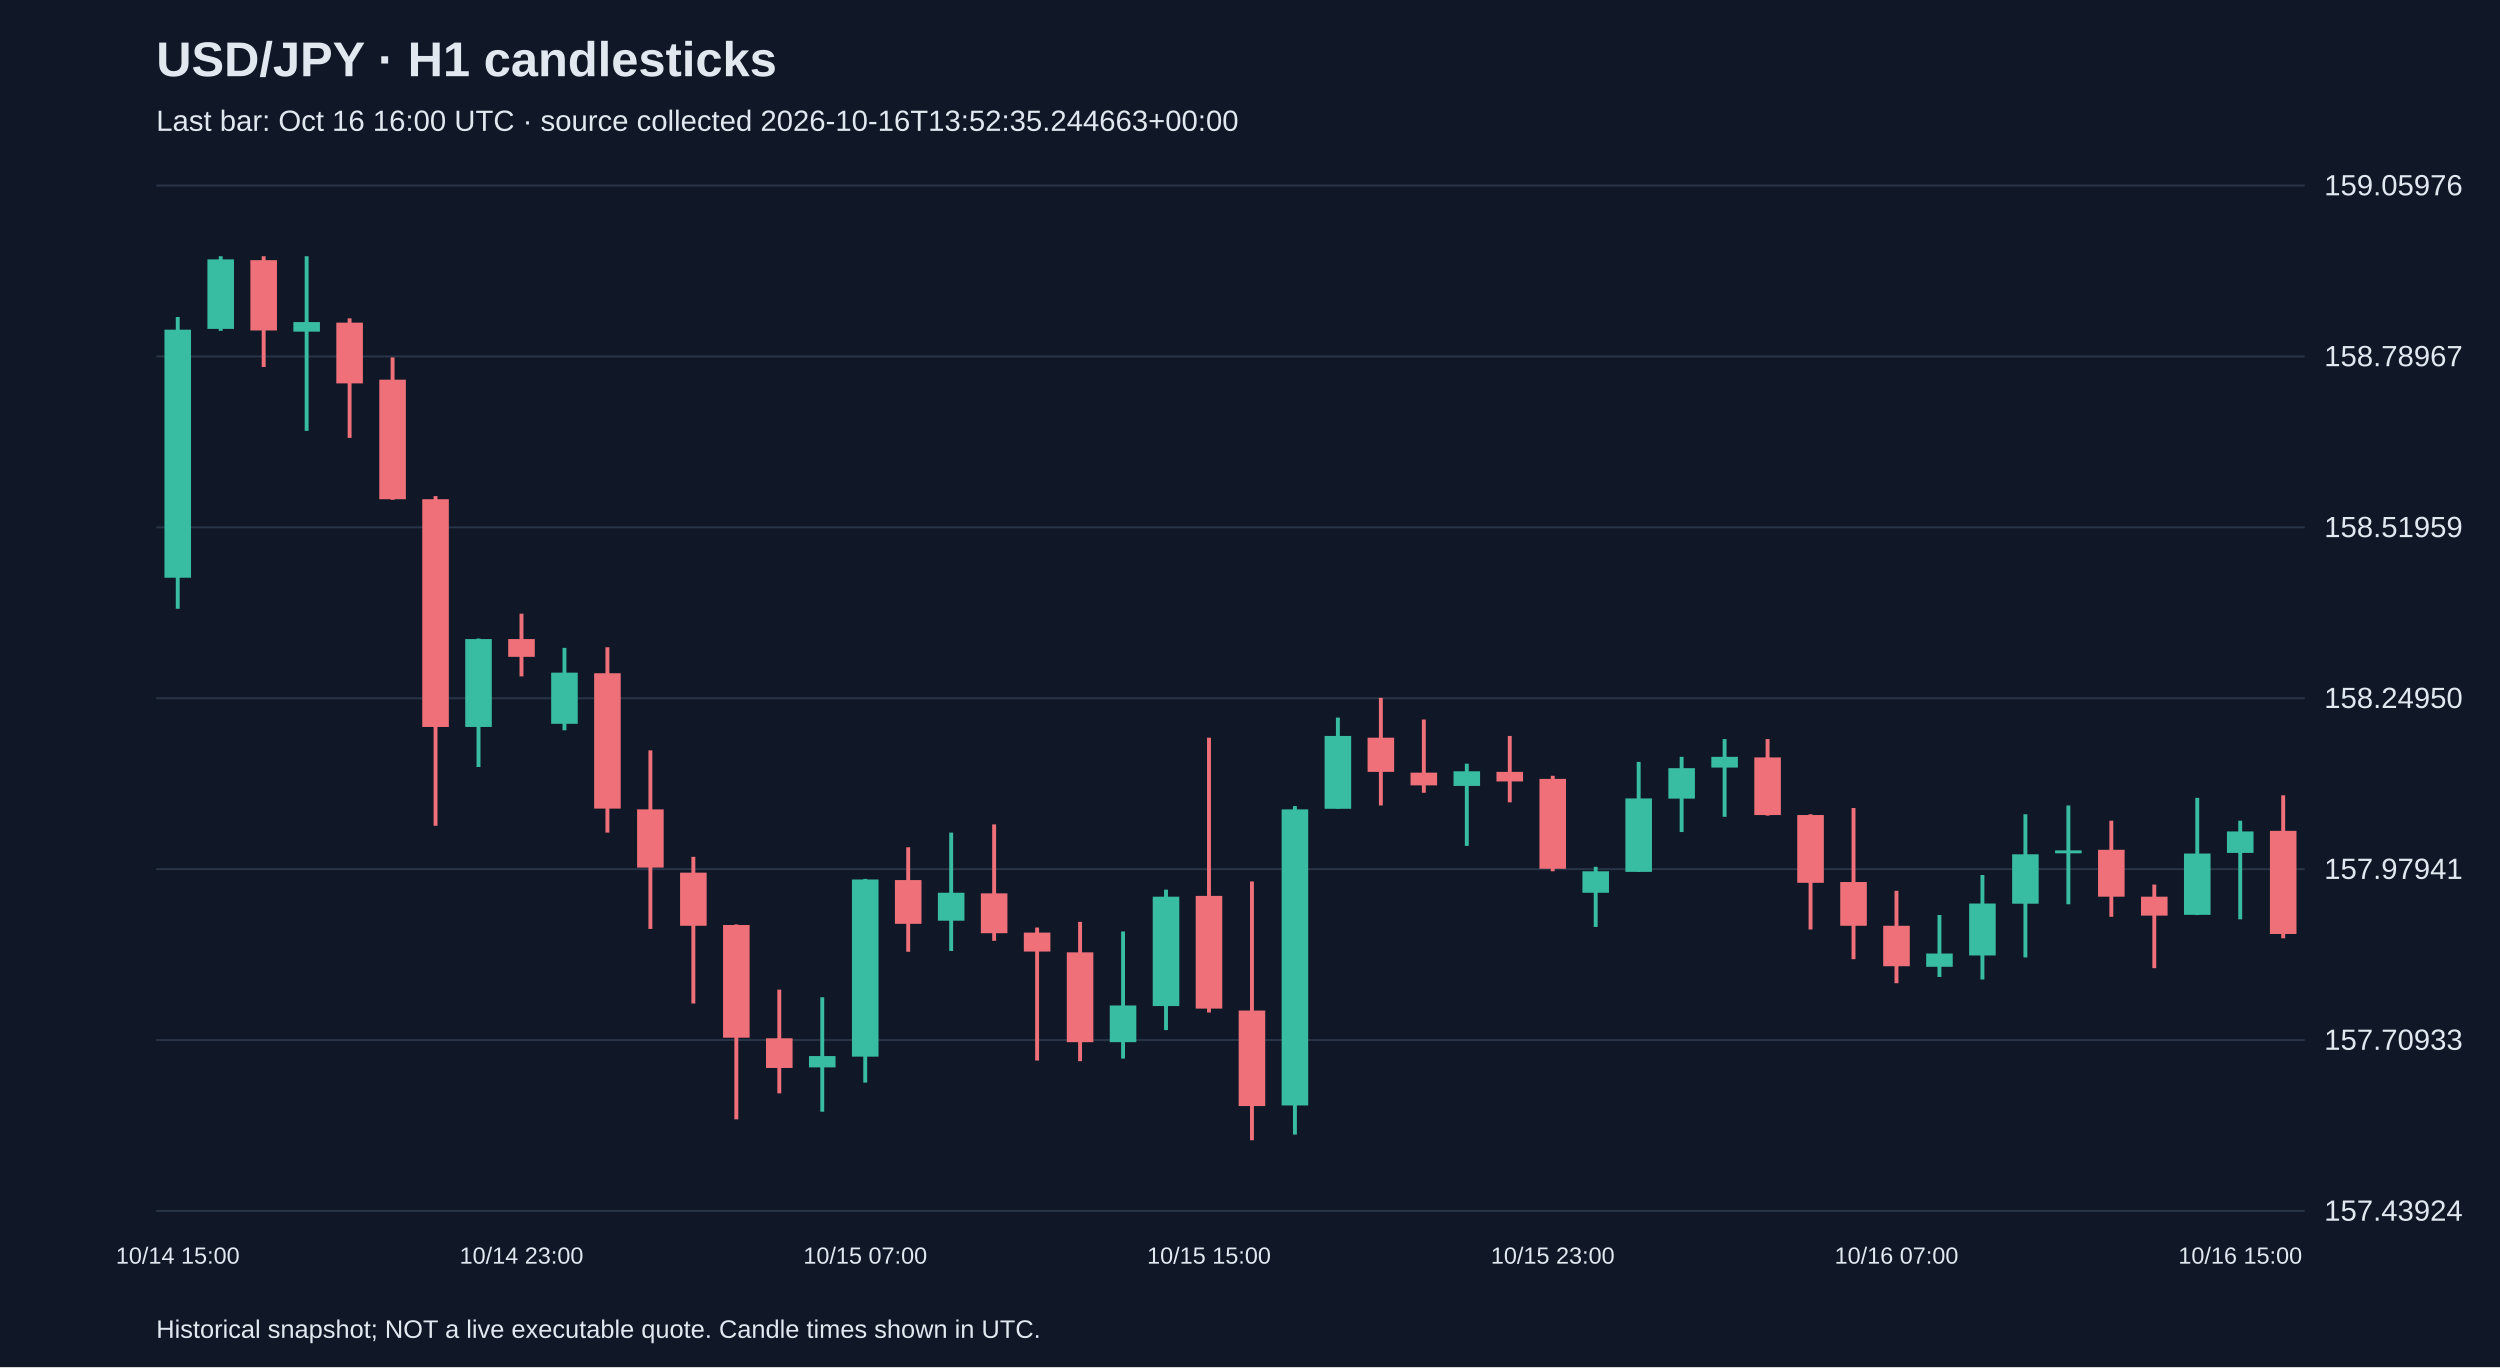
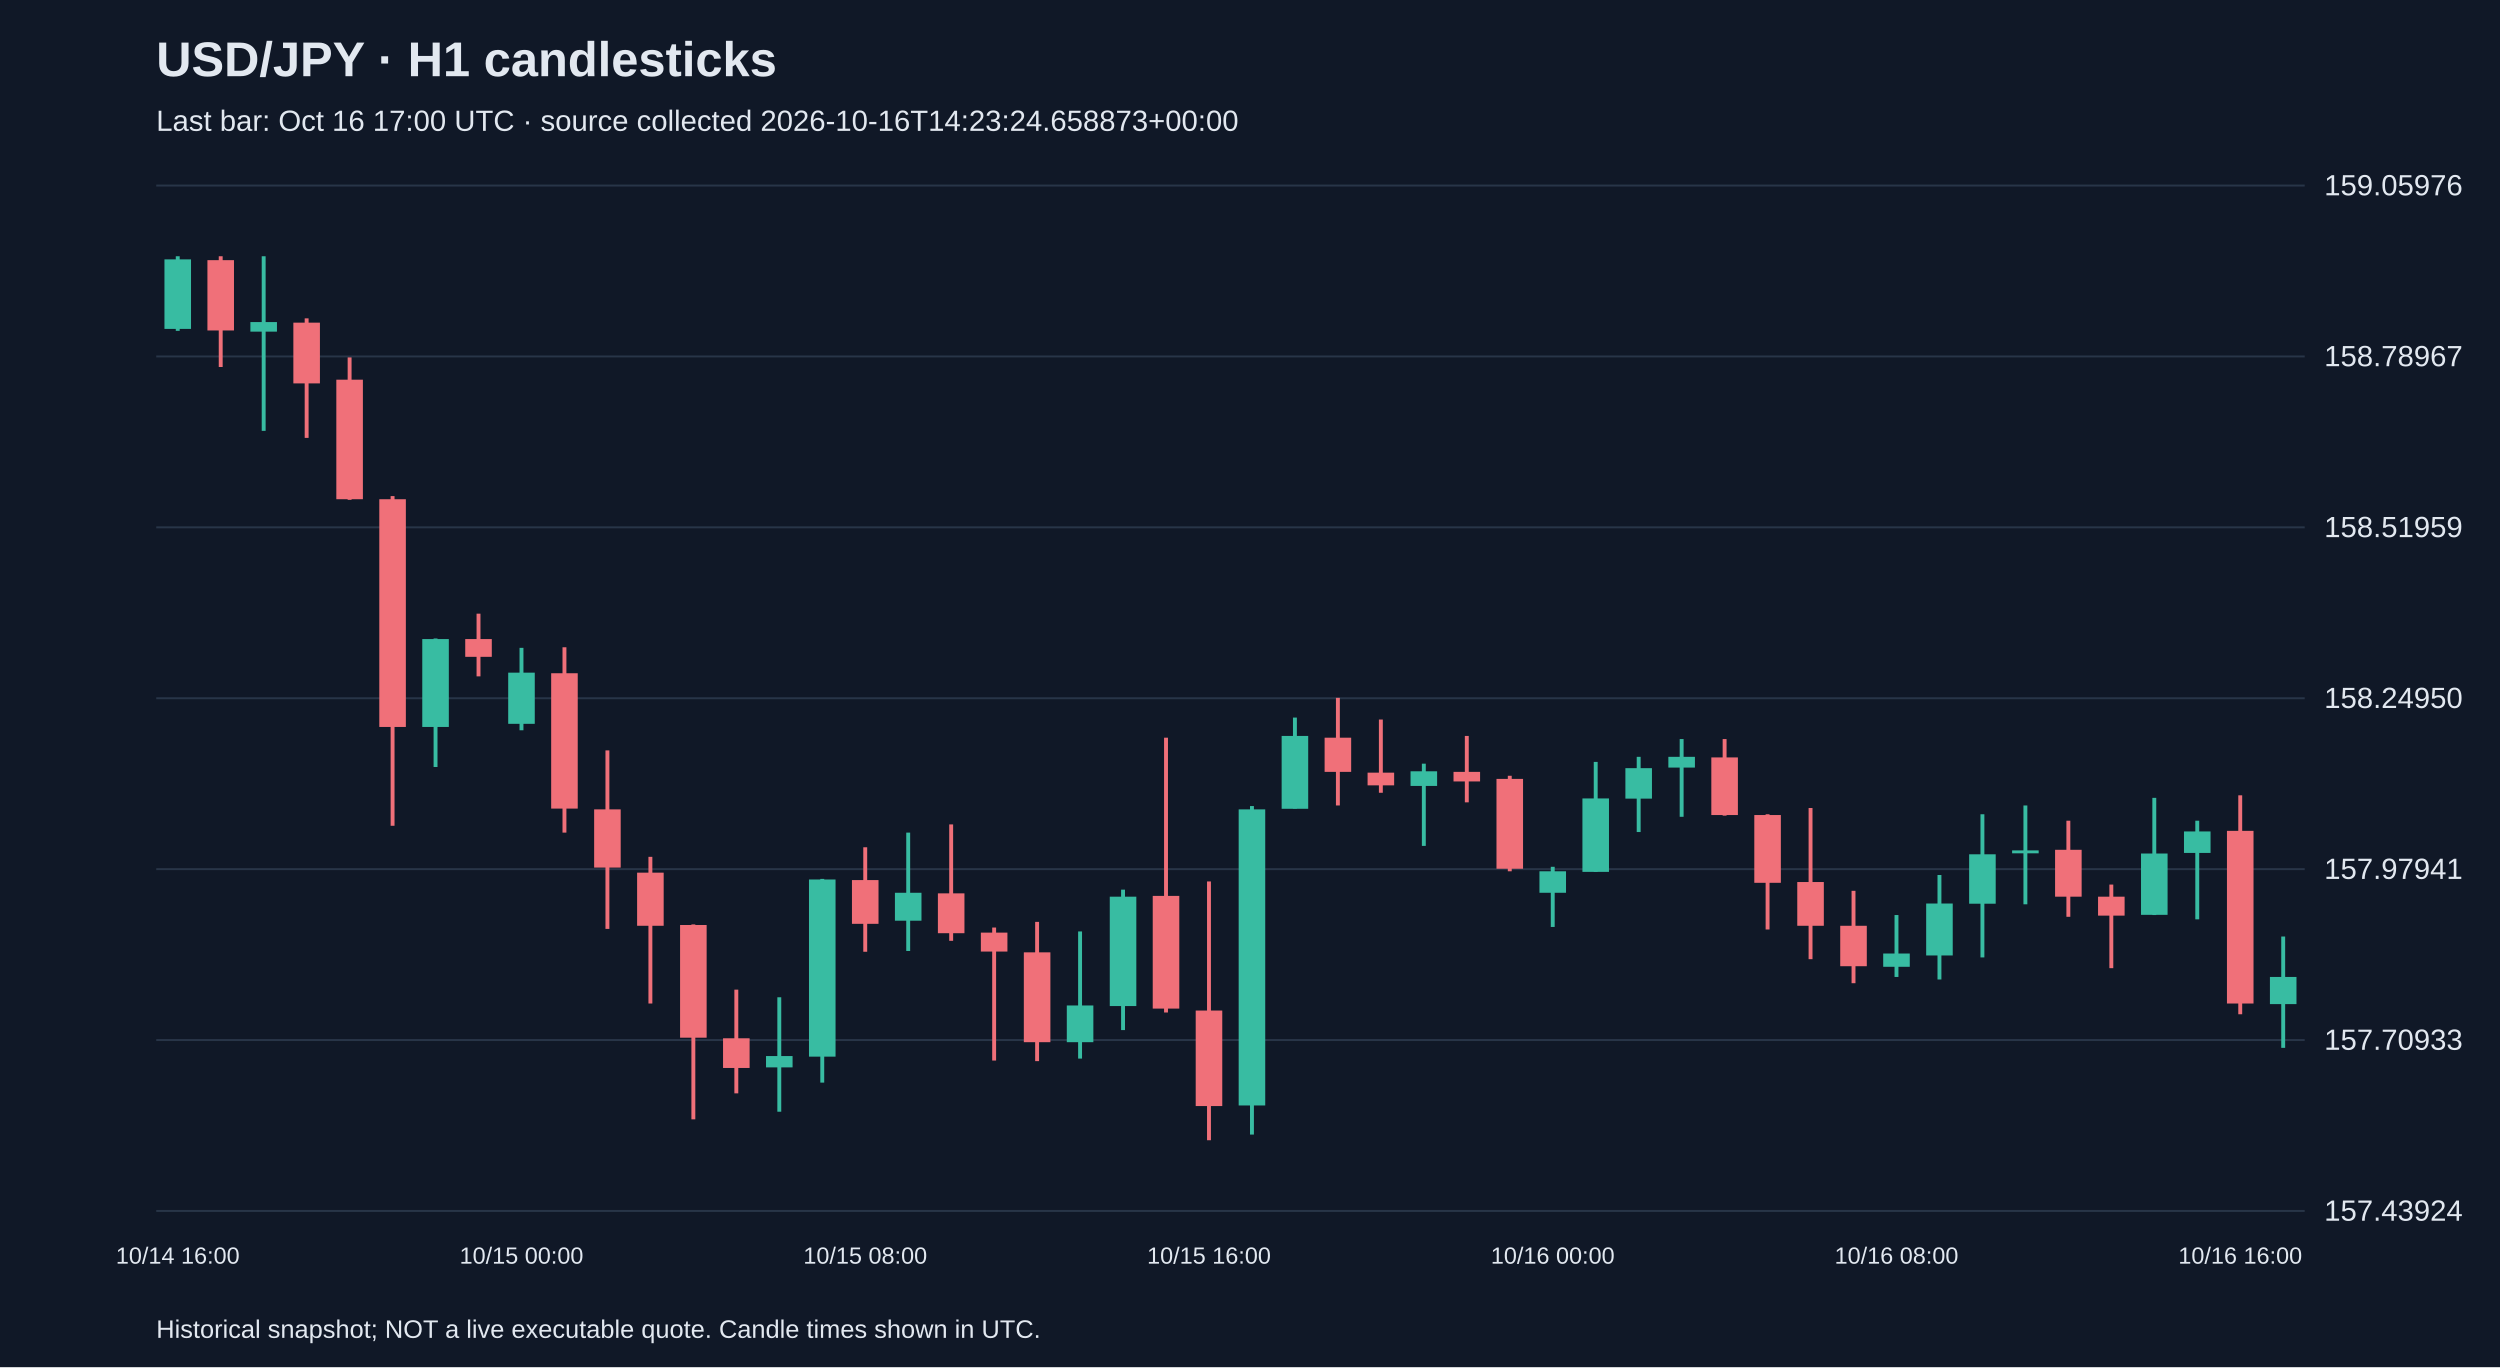
<svg xmlns="http://www.w3.org/2000/svg" viewBox="0 0 1280 700">
  <rect width="100%" height="100%" fill="#101827" />
  <style>text{font-family:Arial,sans-serif;fill:#e2e8f0}</style>
  <text x="80" y="39" font-size="25" font-weight="bold">USD/JPY · H1 candlesticks</text>
-   <text x="80" y="67" font-size="15" fill="#a6b1c5">Last bar: Oct 16 16:00 UTC · source collected 2026-10-16T13:52:35.244663+00:00</text>
+   <text x="80" y="67" font-size="15" fill="#a6b1c5">Last bar: Oct 16 17:00 UTC · source collected 2026-10-16T14:23:24.658873+00:00</text>
  <line x1="80" y1="620.0" x2="1180" y2="620.0" stroke="#283548" />
  <text x="1190" y="625.0" font-size="15">157.43924</text>
  <line x1="80" y1="532.5" x2="1180" y2="532.5" stroke="#283548" />
  <text x="1190" y="537.5" font-size="15">157.70933</text>
  <line x1="80" y1="445.0" x2="1180" y2="445.0" stroke="#283548" />
  <text x="1190" y="450.0" font-size="15">157.97941</text>
  <line x1="80" y1="357.5" x2="1180" y2="357.5" stroke="#283548" />
  <text x="1190" y="362.5" font-size="15">158.24950</text>
  <line x1="80" y1="270.0" x2="1180" y2="270.0" stroke="#283548" />
  <text x="1190" y="275.0" font-size="15">158.51959</text>
  <line x1="80" y1="182.5" x2="1180" y2="182.5" stroke="#283548" />
  <text x="1190" y="187.5" font-size="15">158.78967</text>
  <line x1="80" y1="95.0" x2="1180" y2="95.0" stroke="#283548" />
  <text x="1190" y="100.0" font-size="15">159.05976</text>
-   <line x1="91.0" y1="162.3" x2="91.0" y2="311.7" stroke="#38bca2" stroke-width="2" />
-   <rect x="84.2" y="168.8" width="13.6" height="127.0" fill="#38bca2" />
-   <text x="91.0" y="647" text-anchor="middle" font-size="12">10/14 15:00</text>
-   <line x1="113.0" y1="131.2" x2="113.0" y2="169.4" stroke="#38bca2" stroke-width="2" />
-   <rect x="106.2" y="132.8" width="13.6" height="35.6" fill="#38bca2" />
-   <line x1="135.0" y1="131.2" x2="135.0" y2="187.9" stroke="#f07079" stroke-width="2" />
-   <rect x="128.2" y="133.2" width="13.6" height="36.0" fill="#f07079" />
-   <line x1="157.0" y1="131.2" x2="157.0" y2="220.6" stroke="#38bca2" stroke-width="2" />
-   <rect x="150.2" y="164.9" width="13.6" height="4.9" fill="#38bca2" />
-   <line x1="179.0" y1="163.0" x2="179.0" y2="224.2" stroke="#f07079" stroke-width="2" />
-   <rect x="172.2" y="165.2" width="13.6" height="31.1" fill="#f07079" />
-   <line x1="201.0" y1="183.0" x2="201.0" y2="255.9" stroke="#f07079" stroke-width="2" />
-   <rect x="194.2" y="194.4" width="13.6" height="61.2" fill="#f07079" />
-   <line x1="223.0" y1="254.0" x2="223.0" y2="422.8" stroke="#f07079" stroke-width="2" />
-   <rect x="216.2" y="255.6" width="13.6" height="116.6" fill="#f07079" />
-   <line x1="245.0" y1="326.9" x2="245.0" y2="392.7" stroke="#38bca2" stroke-width="2" />
-   <rect x="238.2" y="327.2" width="13.6" height="45.0" fill="#38bca2" />
-   <line x1="267.0" y1="314.2" x2="267.0" y2="346.3" stroke="#f07079" stroke-width="2" />
-   <rect x="260.2" y="327.2" width="13.6" height="9.1" fill="#f07079" />
-   <text x="267.0" y="647" text-anchor="middle" font-size="12">10/14 23:00</text>
-   <line x1="289.0" y1="331.7" x2="289.0" y2="373.9" stroke="#38bca2" stroke-width="2" />
-   <rect x="282.2" y="344.4" width="13.6" height="26.2" fill="#38bca2" />
-   <line x1="311.0" y1="331.4" x2="311.0" y2="426.3" stroke="#f07079" stroke-width="2" />
-   <rect x="304.2" y="344.7" width="13.6" height="69.3" fill="#f07079" />
-   <line x1="333.0" y1="384.2" x2="333.0" y2="475.6" stroke="#f07079" stroke-width="2" />
-   <rect x="326.2" y="414.4" width="13.6" height="29.8" fill="#f07079" />
-   <line x1="355.0" y1="438.7" x2="355.0" y2="513.8" stroke="#f07079" stroke-width="2" />
-   <rect x="348.2" y="446.8" width="13.6" height="27.2" fill="#f07079" />
-   <line x1="377.0" y1="473.3" x2="377.0" y2="573.1" stroke="#f07079" stroke-width="2" />
-   <rect x="370.2" y="473.6" width="13.6" height="57.7" fill="#f07079" />
-   <line x1="399.0" y1="506.7" x2="399.0" y2="559.8" stroke="#f07079" stroke-width="2" />
-   <rect x="392.2" y="531.6" width="13.6" height="15.2" fill="#f07079" />
-   <line x1="421.0" y1="510.6" x2="421.0" y2="569.2" stroke="#38bca2" stroke-width="2" />
-   <rect x="414.2" y="540.7" width="13.6" height="5.8" fill="#38bca2" />
-   <line x1="443.0" y1="450.0" x2="443.0" y2="554.3" stroke="#38bca2" stroke-width="2" />
-   <rect x="436.2" y="450.3" width="13.6" height="90.7" fill="#38bca2" />
-   <text x="443.0" y="647" text-anchor="middle" font-size="12">10/15 07:00</text>
-   <line x1="465.0" y1="433.8" x2="465.0" y2="487.3" stroke="#f07079" stroke-width="2" />
-   <rect x="458.2" y="450.6" width="13.6" height="22.4" fill="#f07079" />
-   <line x1="487.0" y1="426.3" x2="487.0" y2="486.9" stroke="#38bca2" stroke-width="2" />
-   <rect x="480.2" y="457.1" width="13.6" height="14.3" fill="#38bca2" />
-   <line x1="509.0" y1="422.1" x2="509.0" y2="481.7" stroke="#f07079" stroke-width="2" />
-   <rect x="502.2" y="457.4" width="13.6" height="20.4" fill="#f07079" />
-   <line x1="531.0" y1="474.9" x2="531.0" y2="543.0" stroke="#f07079" stroke-width="2" />
-   <rect x="524.2" y="477.5" width="13.6" height="9.7" fill="#f07079" />
-   <line x1="553.0" y1="472.0" x2="553.0" y2="543.3" stroke="#f07079" stroke-width="2" />
-   <rect x="546.2" y="487.6" width="13.6" height="46.0" fill="#f07079" />
-   <line x1="575.0" y1="476.9" x2="575.0" y2="542.0" stroke="#38bca2" stroke-width="2" />
-   <rect x="568.2" y="514.8" width="13.6" height="18.8" fill="#38bca2" />
-   <line x1="597.0" y1="455.5" x2="597.0" y2="527.4" stroke="#38bca2" stroke-width="2" />
-   <rect x="590.2" y="459.1" width="13.6" height="56.0" fill="#38bca2" />
-   <line x1="619.0" y1="377.7" x2="619.0" y2="518.4" stroke="#f07079" stroke-width="2" />
-   <rect x="612.2" y="458.7" width="13.6" height="57.7" fill="#f07079" />
-   <text x="619.0" y="647" text-anchor="middle" font-size="12">10/15 15:00</text>
-   <line x1="641.0" y1="451.3" x2="641.0" y2="583.8" stroke="#f07079" stroke-width="2" />
-   <rect x="634.2" y="517.4" width="13.6" height="48.9" fill="#f07079" />
-   <line x1="663.0" y1="412.7" x2="663.0" y2="580.9" stroke="#38bca2" stroke-width="2" />
-   <rect x="656.2" y="414.4" width="13.6" height="151.6" fill="#38bca2" />
-   <line x1="685.0" y1="367.4" x2="685.0" y2="414.0" stroke="#38bca2" stroke-width="2" />
-   <rect x="678.2" y="376.8" width="13.6" height="37.3" fill="#38bca2" />
-   <line x1="707.0" y1="357.3" x2="707.0" y2="412.4" stroke="#f07079" stroke-width="2" />
-   <rect x="700.2" y="377.7" width="13.6" height="17.5" fill="#f07079" />
-   <line x1="729.0" y1="368.4" x2="729.0" y2="405.9" stroke="#f07079" stroke-width="2" />
-   <rect x="722.2" y="395.6" width="13.6" height="6.5" fill="#f07079" />
-   <line x1="751.0" y1="391.0" x2="751.0" y2="433.1" stroke="#38bca2" stroke-width="2" />
-   <rect x="744.2" y="394.9" width="13.6" height="7.5" fill="#38bca2" />
-   <line x1="773.0" y1="376.8" x2="773.0" y2="410.8" stroke="#f07079" stroke-width="2" />
-   <rect x="766.2" y="395.2" width="13.6" height="4.9" fill="#f07079" />
-   <line x1="795.0" y1="397.2" x2="795.0" y2="446.1" stroke="#f07079" stroke-width="2" />
-   <rect x="788.2" y="398.8" width="13.6" height="46.0" fill="#f07079" />
-   <text x="795.0" y="647" text-anchor="middle" font-size="12">10/15 23:00</text>
-   <line x1="817.0" y1="443.8" x2="817.0" y2="474.6" stroke="#38bca2" stroke-width="2" />
-   <rect x="810.2" y="446.1" width="13.6" height="11.0" fill="#38bca2" />
-   <line x1="839.0" y1="390.1" x2="839.0" y2="446.4" stroke="#38bca2" stroke-width="2" />
-   <rect x="832.2" y="408.8" width="13.6" height="37.6" fill="#38bca2" />
-   <line x1="861.0" y1="387.5" x2="861.0" y2="426.0" stroke="#38bca2" stroke-width="2" />
-   <rect x="854.2" y="393.3" width="13.6" height="15.6" fill="#38bca2" />
-   <line x1="883.0" y1="378.4" x2="883.0" y2="418.2" stroke="#38bca2" stroke-width="2" />
-   <rect x="876.2" y="387.5" width="13.6" height="5.5" fill="#38bca2" />
-   <line x1="905.0" y1="378.4" x2="905.0" y2="417.6" stroke="#f07079" stroke-width="2" />
-   <rect x="898.2" y="387.8" width="13.6" height="29.5" fill="#f07079" />
-   <line x1="927.0" y1="416.9" x2="927.0" y2="475.9" stroke="#f07079" stroke-width="2" />
-   <rect x="920.2" y="417.3" width="13.6" height="34.7" fill="#f07079" />
-   <line x1="949.0" y1="413.7" x2="949.0" y2="491.1" stroke="#f07079" stroke-width="2" />
-   <rect x="942.2" y="451.6" width="13.6" height="22.4" fill="#f07079" />
-   <line x1="971.0" y1="456.1" x2="971.0" y2="503.4" stroke="#f07079" stroke-width="2" />
-   <rect x="964.2" y="474.0" width="13.6" height="20.7" fill="#f07079" />
-   <text x="971.0" y="647" text-anchor="middle" font-size="12">10/16 07:00</text>
-   <line x1="993.0" y1="468.5" x2="993.0" y2="500.2" stroke="#38bca2" stroke-width="2" />
-   <rect x="986.2" y="488.2" width="13.6" height="6.8" fill="#38bca2" />
-   <line x1="1015.0" y1="448.0" x2="1015.0" y2="501.5" stroke="#38bca2" stroke-width="2" />
-   <rect x="1008.2" y="462.6" width="13.6" height="26.6" fill="#38bca2" />
-   <line x1="1037.0" y1="416.9" x2="1037.0" y2="490.2" stroke="#38bca2" stroke-width="2" />
-   <rect x="1030.2" y="437.4" width="13.6" height="25.3" fill="#38bca2" />
-   <line x1="1059.0" y1="412.4" x2="1059.0" y2="463.0" stroke="#38bca2" stroke-width="2" />
-   <rect x="1052.2" y="435.4" width="13.6" height="1.5" fill="#38bca2" />
-   <line x1="1081.0" y1="420.2" x2="1081.0" y2="469.4" stroke="#f07079" stroke-width="2" />
-   <rect x="1074.2" y="435.1" width="13.6" height="24.0" fill="#f07079" />
-   <line x1="1103.0" y1="452.9" x2="1103.0" y2="495.7" stroke="#f07079" stroke-width="2" />
-   <rect x="1096.2" y="459.1" width="13.6" height="9.7" fill="#f07079" />
-   <line x1="1125.0" y1="408.5" x2="1125.0" y2="468.5" stroke="#38bca2" stroke-width="2" />
-   <rect x="1118.2" y="437.0" width="13.6" height="31.4" fill="#38bca2" />
-   <line x1="1147.0" y1="420.2" x2="1147.0" y2="470.7" stroke="#38bca2" stroke-width="2" />
-   <rect x="1140.2" y="425.7" width="13.6" height="11.0" fill="#38bca2" />
-   <text x="1147.0" y="647" text-anchor="middle" font-size="12">10/16 15:00</text>
-   <line x1="1169.0" y1="407.2" x2="1169.0" y2="480.4" stroke="#f07079" stroke-width="2" />
-   <rect x="1162.2" y="425.4" width="13.6" height="52.8" fill="#f07079" />
+   <line x1="91.0" y1="131.2" x2="91.0" y2="169.4" stroke="#38bca2" stroke-width="2" />
+   <rect x="84.2" y="132.8" width="13.6" height="35.6" fill="#38bca2" />
+   <text x="91.0" y="647" text-anchor="middle" font-size="12">10/14 16:00</text>
+   <line x1="113.0" y1="131.2" x2="113.0" y2="187.9" stroke="#f07079" stroke-width="2" />
+   <rect x="106.2" y="133.2" width="13.6" height="36.0" fill="#f07079" />
+   <line x1="135.0" y1="131.2" x2="135.0" y2="220.6" stroke="#38bca2" stroke-width="2" />
+   <rect x="128.2" y="164.9" width="13.6" height="4.9" fill="#38bca2" />
+   <line x1="157.0" y1="163.0" x2="157.0" y2="224.2" stroke="#f07079" stroke-width="2" />
+   <rect x="150.2" y="165.2" width="13.6" height="31.1" fill="#f07079" />
+   <line x1="179.0" y1="183.0" x2="179.0" y2="255.9" stroke="#f07079" stroke-width="2" />
+   <rect x="172.2" y="194.4" width="13.6" height="61.2" fill="#f07079" />
+   <line x1="201.0" y1="254.0" x2="201.0" y2="422.8" stroke="#f07079" stroke-width="2" />
+   <rect x="194.2" y="255.6" width="13.6" height="116.6" fill="#f07079" />
+   <line x1="223.0" y1="326.9" x2="223.0" y2="392.7" stroke="#38bca2" stroke-width="2" />
+   <rect x="216.2" y="327.2" width="13.6" height="45.0" fill="#38bca2" />
+   <line x1="245.0" y1="314.2" x2="245.0" y2="346.3" stroke="#f07079" stroke-width="2" />
+   <rect x="238.2" y="327.2" width="13.6" height="9.1" fill="#f07079" />
+   <line x1="267.0" y1="331.7" x2="267.0" y2="373.9" stroke="#38bca2" stroke-width="2" />
+   <rect x="260.2" y="344.4" width="13.6" height="26.2" fill="#38bca2" />
+   <text x="267.0" y="647" text-anchor="middle" font-size="12">10/15 00:00</text>
+   <line x1="289.0" y1="331.4" x2="289.0" y2="426.3" stroke="#f07079" stroke-width="2" />
+   <rect x="282.2" y="344.7" width="13.6" height="69.3" fill="#f07079" />
+   <line x1="311.0" y1="384.2" x2="311.0" y2="475.6" stroke="#f07079" stroke-width="2" />
+   <rect x="304.2" y="414.4" width="13.6" height="29.8" fill="#f07079" />
+   <line x1="333.0" y1="438.7" x2="333.0" y2="513.8" stroke="#f07079" stroke-width="2" />
+   <rect x="326.2" y="446.8" width="13.6" height="27.2" fill="#f07079" />
+   <line x1="355.0" y1="473.3" x2="355.0" y2="573.1" stroke="#f07079" stroke-width="2" />
+   <rect x="348.2" y="473.6" width="13.6" height="57.7" fill="#f07079" />
+   <line x1="377.0" y1="506.7" x2="377.0" y2="559.8" stroke="#f07079" stroke-width="2" />
+   <rect x="370.2" y="531.6" width="13.6" height="15.2" fill="#f07079" />
+   <line x1="399.0" y1="510.6" x2="399.0" y2="569.2" stroke="#38bca2" stroke-width="2" />
+   <rect x="392.2" y="540.7" width="13.6" height="5.8" fill="#38bca2" />
+   <line x1="421.0" y1="450.0" x2="421.0" y2="554.3" stroke="#38bca2" stroke-width="2" />
+   <rect x="414.2" y="450.3" width="13.6" height="90.7" fill="#38bca2" />
+   <line x1="443.0" y1="433.8" x2="443.0" y2="487.3" stroke="#f07079" stroke-width="2" />
+   <rect x="436.2" y="450.6" width="13.6" height="22.4" fill="#f07079" />
+   <text x="443.0" y="647" text-anchor="middle" font-size="12">10/15 08:00</text>
+   <line x1="465.0" y1="426.3" x2="465.0" y2="486.9" stroke="#38bca2" stroke-width="2" />
+   <rect x="458.2" y="457.1" width="13.6" height="14.3" fill="#38bca2" />
+   <line x1="487.0" y1="422.1" x2="487.0" y2="481.7" stroke="#f07079" stroke-width="2" />
+   <rect x="480.2" y="457.4" width="13.6" height="20.4" fill="#f07079" />
+   <line x1="509.0" y1="474.9" x2="509.0" y2="543.0" stroke="#f07079" stroke-width="2" />
+   <rect x="502.2" y="477.5" width="13.6" height="9.7" fill="#f07079" />
+   <line x1="531.0" y1="472.0" x2="531.0" y2="543.3" stroke="#f07079" stroke-width="2" />
+   <rect x="524.2" y="487.6" width="13.6" height="46.0" fill="#f07079" />
+   <line x1="553.0" y1="476.9" x2="553.0" y2="542.0" stroke="#38bca2" stroke-width="2" />
+   <rect x="546.2" y="514.8" width="13.6" height="18.8" fill="#38bca2" />
+   <line x1="575.0" y1="455.5" x2="575.0" y2="527.4" stroke="#38bca2" stroke-width="2" />
+   <rect x="568.2" y="459.1" width="13.6" height="56.0" fill="#38bca2" />
+   <line x1="597.0" y1="377.7" x2="597.0" y2="518.4" stroke="#f07079" stroke-width="2" />
+   <rect x="590.2" y="458.7" width="13.6" height="57.7" fill="#f07079" />
+   <line x1="619.0" y1="451.3" x2="619.0" y2="583.8" stroke="#f07079" stroke-width="2" />
+   <rect x="612.2" y="517.4" width="13.6" height="48.9" fill="#f07079" />
+   <text x="619.0" y="647" text-anchor="middle" font-size="12">10/15 16:00</text>
+   <line x1="641.0" y1="412.7" x2="641.0" y2="580.9" stroke="#38bca2" stroke-width="2" />
+   <rect x="634.2" y="414.4" width="13.6" height="151.6" fill="#38bca2" />
+   <line x1="663.0" y1="367.4" x2="663.0" y2="414.0" stroke="#38bca2" stroke-width="2" />
+   <rect x="656.2" y="376.8" width="13.6" height="37.3" fill="#38bca2" />
+   <line x1="685.0" y1="357.3" x2="685.0" y2="412.4" stroke="#f07079" stroke-width="2" />
+   <rect x="678.2" y="377.7" width="13.6" height="17.5" fill="#f07079" />
+   <line x1="707.0" y1="368.4" x2="707.0" y2="405.9" stroke="#f07079" stroke-width="2" />
+   <rect x="700.2" y="395.6" width="13.6" height="6.5" fill="#f07079" />
+   <line x1="729.0" y1="391.0" x2="729.0" y2="433.1" stroke="#38bca2" stroke-width="2" />
+   <rect x="722.2" y="394.9" width="13.6" height="7.5" fill="#38bca2" />
+   <line x1="751.0" y1="376.8" x2="751.0" y2="410.8" stroke="#f07079" stroke-width="2" />
+   <rect x="744.2" y="395.2" width="13.6" height="4.9" fill="#f07079" />
+   <line x1="773.0" y1="397.2" x2="773.0" y2="446.1" stroke="#f07079" stroke-width="2" />
+   <rect x="766.2" y="398.8" width="13.6" height="46.0" fill="#f07079" />
+   <line x1="795.0" y1="443.8" x2="795.0" y2="474.6" stroke="#38bca2" stroke-width="2" />
+   <rect x="788.2" y="446.1" width="13.6" height="11.0" fill="#38bca2" />
+   <text x="795.0" y="647" text-anchor="middle" font-size="12">10/16 00:00</text>
+   <line x1="817.0" y1="390.1" x2="817.0" y2="446.4" stroke="#38bca2" stroke-width="2" />
+   <rect x="810.2" y="408.8" width="13.6" height="37.6" fill="#38bca2" />
+   <line x1="839.0" y1="387.5" x2="839.0" y2="426.0" stroke="#38bca2" stroke-width="2" />
+   <rect x="832.2" y="393.3" width="13.6" height="15.6" fill="#38bca2" />
+   <line x1="861.0" y1="378.4" x2="861.0" y2="418.2" stroke="#38bca2" stroke-width="2" />
+   <rect x="854.2" y="387.5" width="13.6" height="5.5" fill="#38bca2" />
+   <line x1="883.0" y1="378.4" x2="883.0" y2="417.6" stroke="#f07079" stroke-width="2" />
+   <rect x="876.2" y="387.8" width="13.6" height="29.5" fill="#f07079" />
+   <line x1="905.0" y1="416.9" x2="905.0" y2="475.9" stroke="#f07079" stroke-width="2" />
+   <rect x="898.2" y="417.3" width="13.6" height="34.7" fill="#f07079" />
+   <line x1="927.0" y1="413.7" x2="927.0" y2="491.1" stroke="#f07079" stroke-width="2" />
+   <rect x="920.2" y="451.6" width="13.6" height="22.4" fill="#f07079" />
+   <line x1="949.0" y1="456.1" x2="949.0" y2="503.4" stroke="#f07079" stroke-width="2" />
+   <rect x="942.2" y="474.0" width="13.6" height="20.7" fill="#f07079" />
+   <line x1="971.0" y1="468.5" x2="971.0" y2="500.2" stroke="#38bca2" stroke-width="2" />
+   <rect x="964.2" y="488.2" width="13.6" height="6.8" fill="#38bca2" />
+   <text x="971.0" y="647" text-anchor="middle" font-size="12">10/16 08:00</text>
+   <line x1="993.0" y1="448.0" x2="993.0" y2="501.5" stroke="#38bca2" stroke-width="2" />
+   <rect x="986.2" y="462.6" width="13.6" height="26.6" fill="#38bca2" />
+   <line x1="1015.0" y1="416.9" x2="1015.0" y2="490.2" stroke="#38bca2" stroke-width="2" />
+   <rect x="1008.2" y="437.4" width="13.6" height="25.3" fill="#38bca2" />
+   <line x1="1037.0" y1="412.4" x2="1037.0" y2="463.0" stroke="#38bca2" stroke-width="2" />
+   <rect x="1030.2" y="435.4" width="13.6" height="1.5" fill="#38bca2" />
+   <line x1="1059.0" y1="420.2" x2="1059.0" y2="469.4" stroke="#f07079" stroke-width="2" />
+   <rect x="1052.2" y="435.1" width="13.6" height="24.0" fill="#f07079" />
+   <line x1="1081.0" y1="452.9" x2="1081.0" y2="495.7" stroke="#f07079" stroke-width="2" />
+   <rect x="1074.2" y="459.1" width="13.6" height="9.7" fill="#f07079" />
+   <line x1="1103.0" y1="408.5" x2="1103.0" y2="468.5" stroke="#38bca2" stroke-width="2" />
+   <rect x="1096.2" y="437.0" width="13.6" height="31.4" fill="#38bca2" />
+   <line x1="1125.0" y1="420.2" x2="1125.0" y2="470.7" stroke="#38bca2" stroke-width="2" />
+   <rect x="1118.2" y="425.7" width="13.6" height="11.0" fill="#38bca2" />
+   <line x1="1147.0" y1="407.2" x2="1147.0" y2="519.3" stroke="#f07079" stroke-width="2" />
+   <rect x="1140.2" y="425.4" width="13.6" height="88.4" fill="#f07079" />
+   <text x="1147.0" y="647" text-anchor="middle" font-size="12">10/16 16:00</text>
+   <line x1="1169.0" y1="479.5" x2="1169.0" y2="536.5" stroke="#38bca2" stroke-width="2" />
+   <rect x="1162.2" y="500.2" width="13.6" height="13.9" fill="#38bca2" />
  <text x="80" y="685" font-size="13">Historical snapshot; NOT a live executable quote. Candle times shown in UTC.</text>
</svg>
